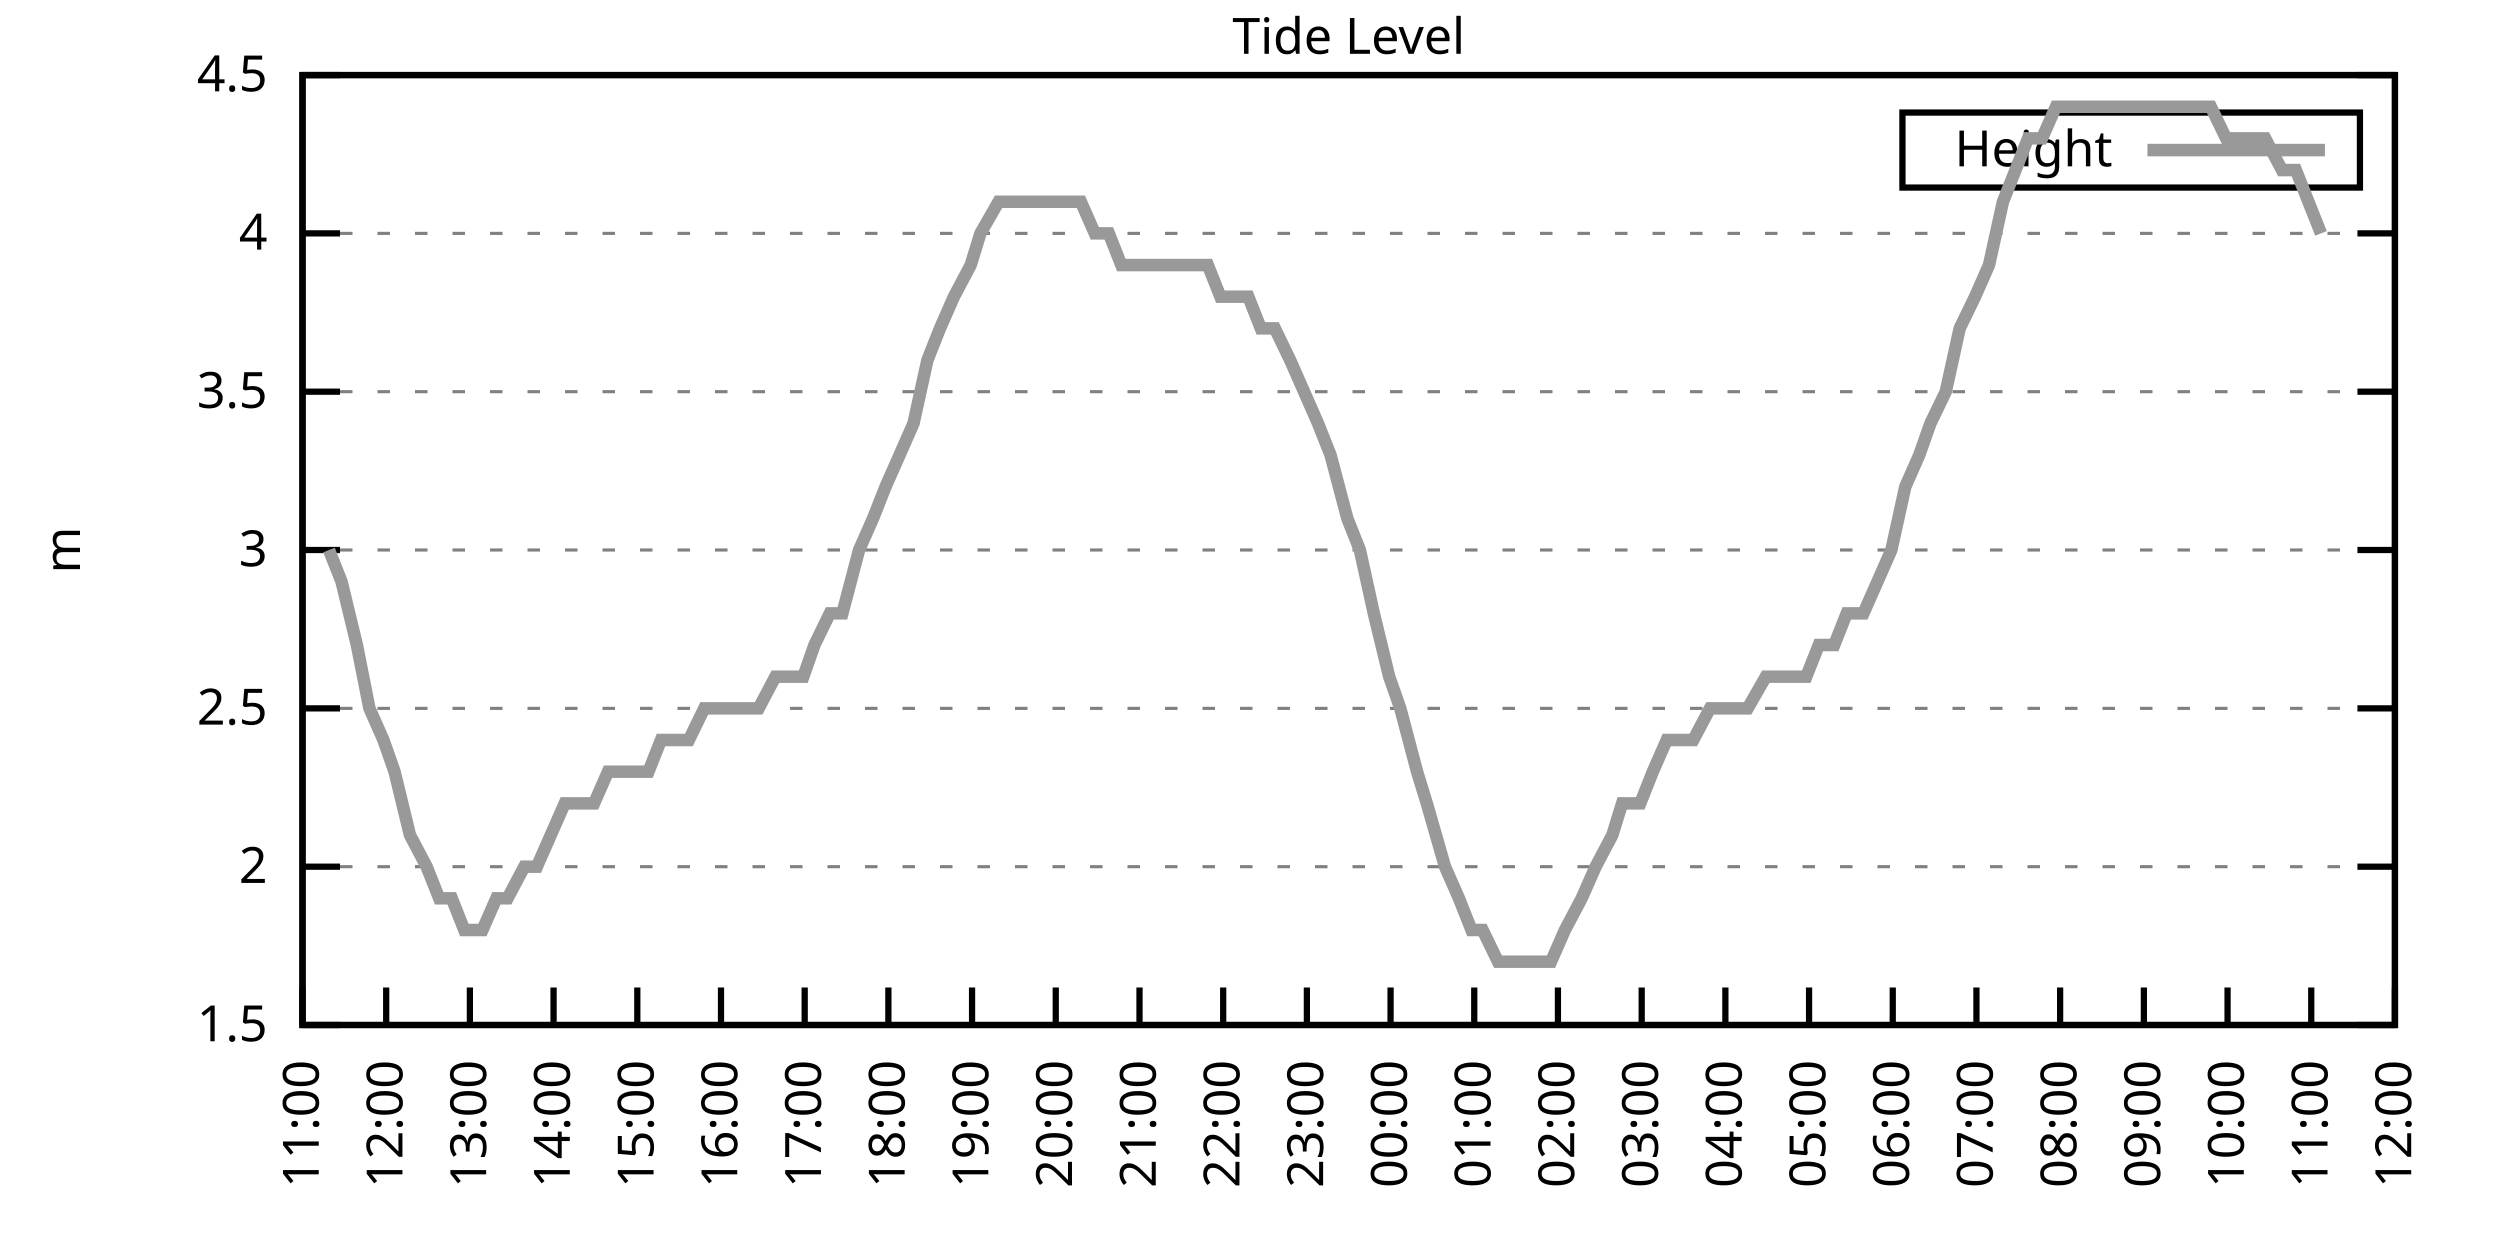
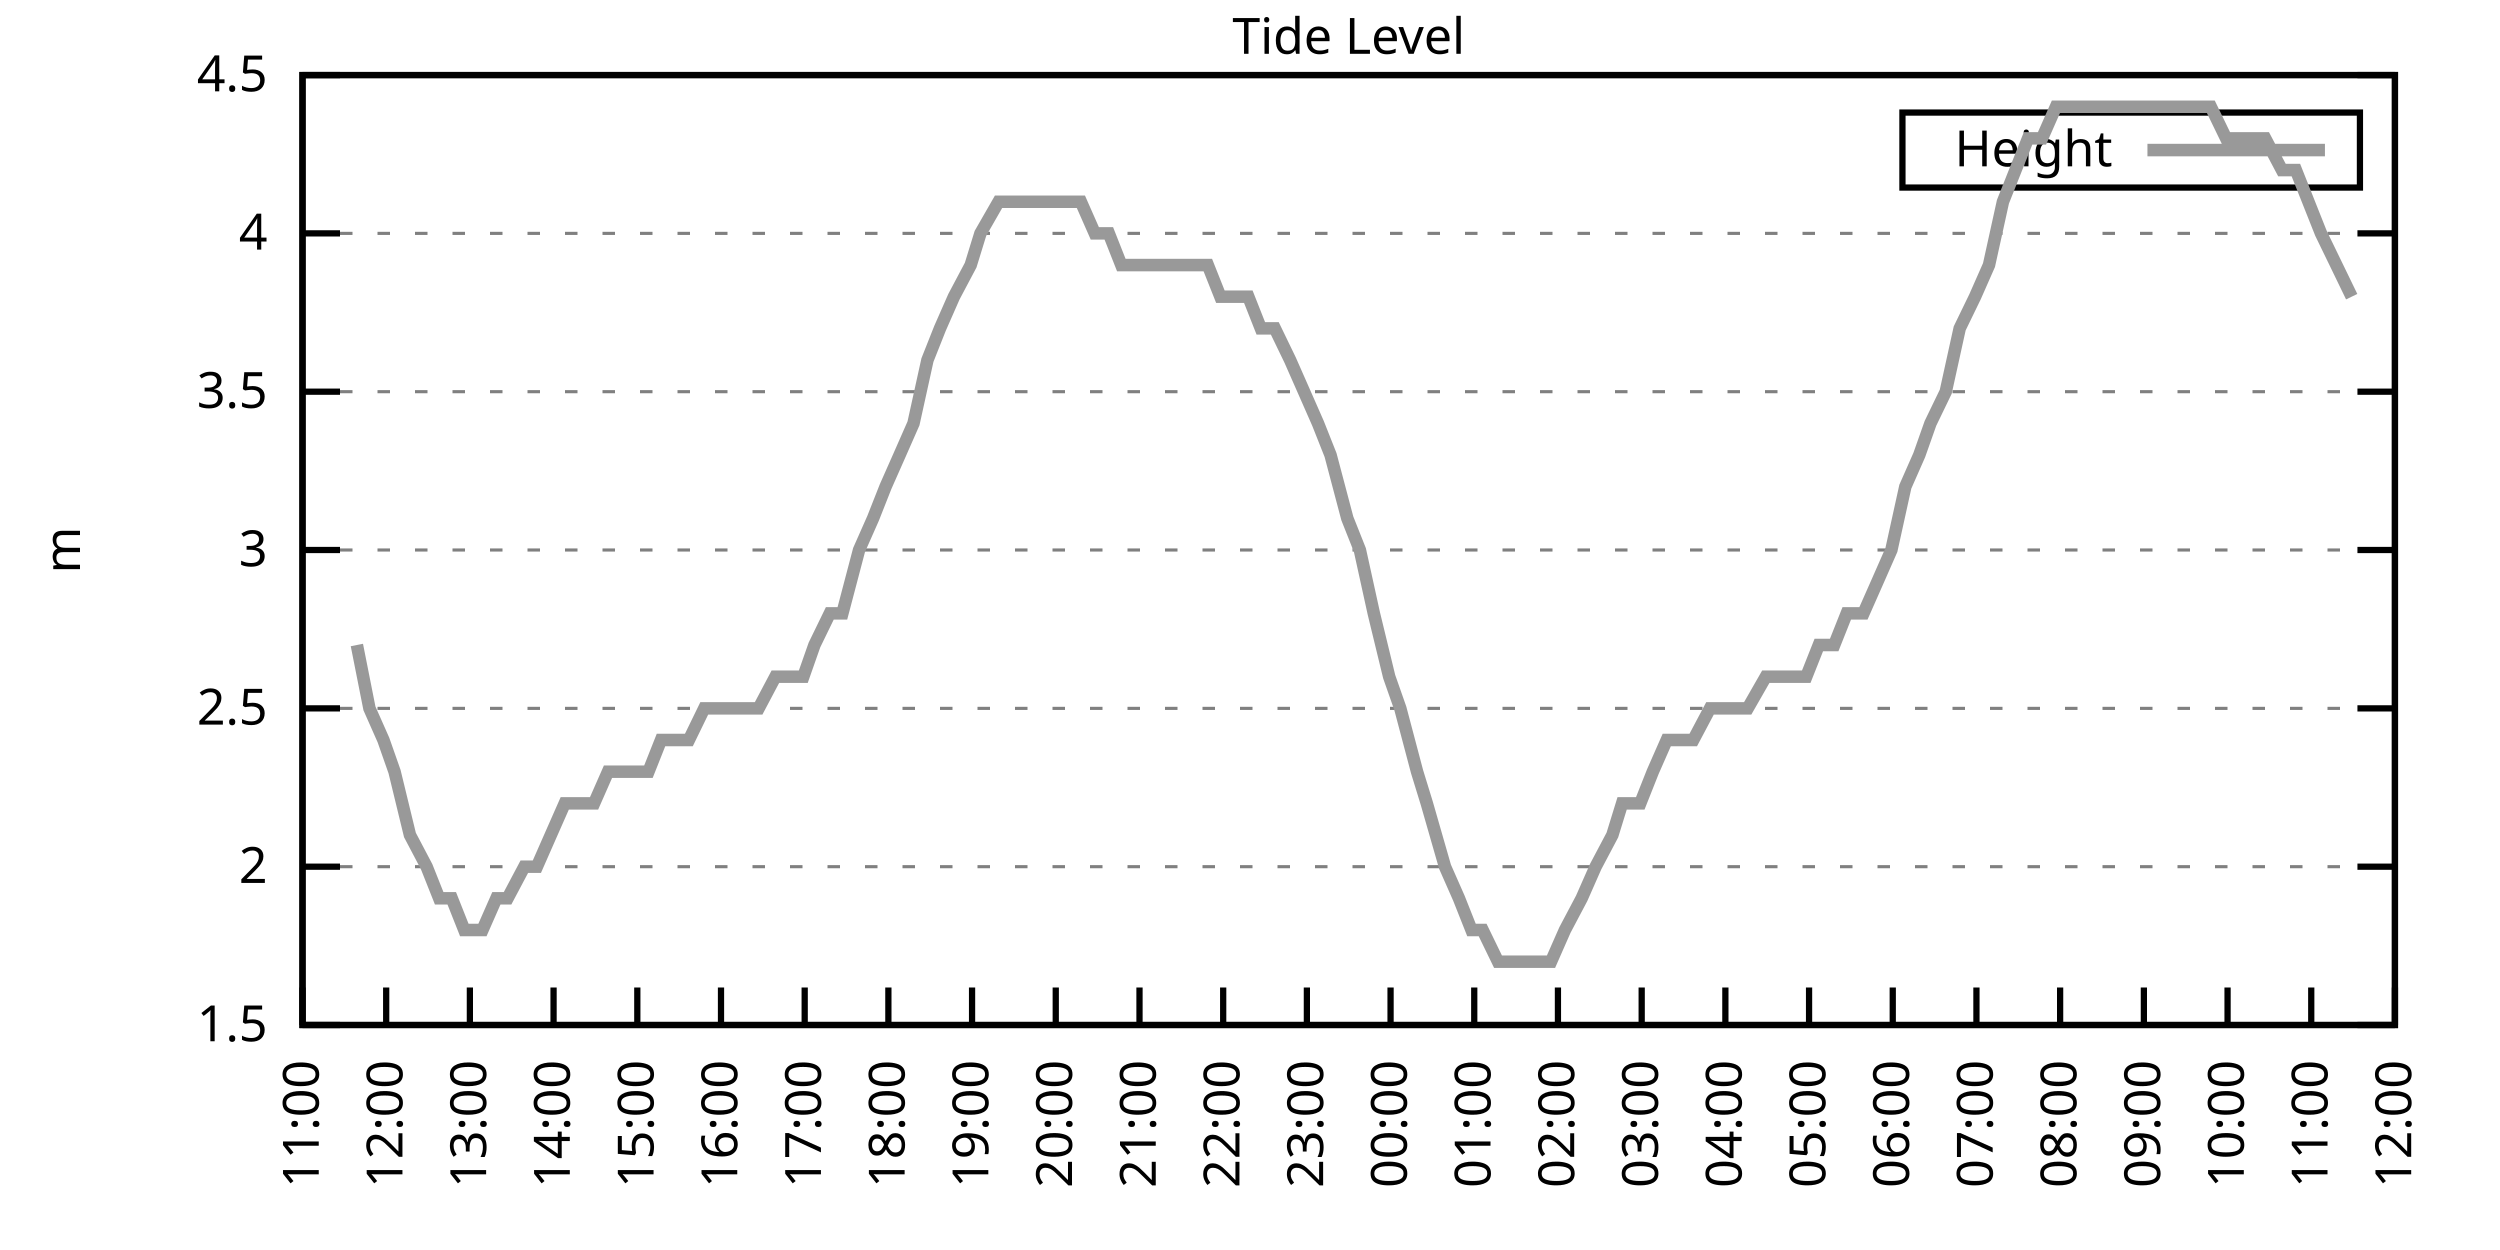
<svg xmlns="http://www.w3.org/2000/svg" xmlns:xlink="http://www.w3.org/1999/xlink" width="400" height="200" viewBox="0 0 400 200">
  <g id="gnuplot_canvas">
    <rect x="0" y="0" width="400" height="200" fill="none" />
    <defs>
      <circle id="gpDot" r="0.5" stroke-width="0.5" stroke="currentColor" />
      <path id="gpPt0" stroke-width="0.333" stroke="currentColor" d="M-1,0 h2 M0,-1 v2" />
      <path id="gpPt1" stroke-width="0.333" stroke="currentColor" d="M-1,-1 L1,1 M1,-1 L-1,1" />
      <path id="gpPt2" stroke-width="0.333" stroke="currentColor" d="M-1,0 L1,0 M0,-1 L0,1 M-1,-1 L1,1 M-1,1 L1,-1" />
      <rect id="gpPt3" stroke-width="0.333" stroke="currentColor" x="-1" y="-1" width="2" height="2" />
      <rect id="gpPt4" stroke-width="0.333" stroke="currentColor" fill="currentColor" x="-1" y="-1" width="2" height="2" />
      <circle id="gpPt5" stroke-width="0.333" stroke="currentColor" cx="0" cy="0" r="1" />
      <use xlink:href="#gpPt5" id="gpPt6" fill="currentColor" stroke="none" />
      <path id="gpPt7" stroke-width="0.333" stroke="currentColor" d="M0,-1.33 L-1.33,0.67 L1.33,0.67 z" />
      <use xlink:href="#gpPt7" id="gpPt8" fill="currentColor" stroke="none" />
      <use xlink:href="#gpPt7" id="gpPt9" stroke="currentColor" transform="rotate(180)" />
      <use xlink:href="#gpPt9" id="gpPt10" fill="currentColor" stroke="none" />
      <use xlink:href="#gpPt3" id="gpPt11" stroke="currentColor" transform="rotate(45)" />
      <use xlink:href="#gpPt11" id="gpPt12" fill="currentColor" stroke="none" />
      <path id="gpPt13" stroke-width="0.333" stroke="currentColor" d="M0,1.330 L1.265,0.411 L0.782,-1.067 L-0.782,-1.076 L-1.265,0.411 z" />
      <use xlink:href="#gpPt13" id="gpPt14" fill="currentColor" stroke="none" />
      <filter id="textbox" filterUnits="objectBoundingBox" x="0" y="0" height="1" width="1">
        <feFlood flood-color="white" flood-opacity="1" result="bgnd" />
        <feComposite in="SourceGraphic" in2="bgnd" operator="atop" />
      </filter>
      <filter id="greybox" filterUnits="objectBoundingBox" x="0" y="0" height="1" width="1">
        <feFlood flood-color="lightgrey" flood-opacity="1" result="grey" />
        <feComposite in="SourceGraphic" in2="grey" operator="atop" />
      </filter>
    </defs>
    <g fill="none" color="white" stroke="currentColor" stroke-width="1.00" stroke-linecap="butt" stroke-linejoin="miter">
</g>
    <g fill="none" color="black" stroke="currentColor" stroke-width="1.00" stroke-linecap="butt" stroke-linejoin="miter">
      <g stroke="none" shape-rendering="crispEdges">
        <polygon fill="rgb(255, 255, 255)" points="48.40,164.00 383.18,164.00 383.18,12.02 48.40,12.02 " />
      </g>
    </g>
    <g fill="none" color="black" stroke="currentColor" stroke-width="1.00" stroke-linecap="butt" stroke-linejoin="miter">
</g>
    <g fill="none" color="black" stroke="black" stroke-width="0.50" stroke-linecap="butt" stroke-linejoin="miter">
</g>
    <g fill="none" color="gray" stroke="currentColor" stroke-width="0.50" stroke-linecap="butt" stroke-linejoin="miter">
      <path stroke="gray" stroke-dasharray="2,4" class="gridline" d="M48.40,164.00 L383.19,164.00  " />
    </g>
    <g fill="none" color="gray" stroke="gray" stroke-width="1.00" stroke-linecap="butt" stroke-linejoin="miter">
</g>
    <g fill="none" color="black" stroke="currentColor" stroke-width="1.00" stroke-linecap="butt" stroke-linejoin="miter">
      <path stroke="black" d="M48.40,164.00 L54.40,164.00 M383.19,164.00 L377.19,164.00  " />
      <g transform="translate(42.80,166.60)" stroke="none" fill="black" font-family="Sans" font-size="8.00" text-anchor="end">
        <text>
          <tspan font-family="Sans"> 1.5</tspan>
        </text>
      </g>
    </g>
    <g fill="none" color="black" stroke="currentColor" stroke-width="1.00" stroke-linecap="butt" stroke-linejoin="miter">
</g>
    <g fill="none" color="black" stroke="black" stroke-width="0.50" stroke-linecap="butt" stroke-linejoin="miter">
</g>
    <g fill="none" color="gray" stroke="currentColor" stroke-width="0.50" stroke-linecap="butt" stroke-linejoin="miter">
      <path stroke="gray" stroke-dasharray="2,4" class="gridline" d="M48.40,138.67 L383.19,138.67  " />
    </g>
    <g fill="none" color="gray" stroke="gray" stroke-width="1.00" stroke-linecap="butt" stroke-linejoin="miter">
</g>
    <g fill="none" color="black" stroke="currentColor" stroke-width="1.00" stroke-linecap="butt" stroke-linejoin="miter">
      <path stroke="black" d="M48.40,138.67 L54.40,138.67 M383.19,138.67 L377.19,138.67  " />
      <g transform="translate(42.80,141.27)" stroke="none" fill="black" font-family="Sans" font-size="8.00" text-anchor="end">
        <text>
          <tspan font-family="Sans"> 2</tspan>
        </text>
      </g>
    </g>
    <g fill="none" color="black" stroke="currentColor" stroke-width="1.00" stroke-linecap="butt" stroke-linejoin="miter">
</g>
    <g fill="none" color="black" stroke="black" stroke-width="0.50" stroke-linecap="butt" stroke-linejoin="miter">
</g>
    <g fill="none" color="gray" stroke="currentColor" stroke-width="0.50" stroke-linecap="butt" stroke-linejoin="miter">
      <path stroke="gray" stroke-dasharray="2,4" class="gridline" d="M48.40,113.34 L383.19,113.34  " />
    </g>
    <g fill="none" color="gray" stroke="gray" stroke-width="1.00" stroke-linecap="butt" stroke-linejoin="miter">
</g>
    <g fill="none" color="black" stroke="currentColor" stroke-width="1.00" stroke-linecap="butt" stroke-linejoin="miter">
      <path stroke="black" d="M48.40,113.34 L54.40,113.34 M383.19,113.34 L377.19,113.34  " />
      <g transform="translate(42.80,115.94)" stroke="none" fill="black" font-family="Sans" font-size="8.00" text-anchor="end">
        <text>
          <tspan font-family="Sans"> 2.5</tspan>
        </text>
      </g>
    </g>
    <g fill="none" color="black" stroke="currentColor" stroke-width="1.00" stroke-linecap="butt" stroke-linejoin="miter">
</g>
    <g fill="none" color="black" stroke="black" stroke-width="0.50" stroke-linecap="butt" stroke-linejoin="miter">
</g>
    <g fill="none" color="gray" stroke="currentColor" stroke-width="0.50" stroke-linecap="butt" stroke-linejoin="miter">
      <path stroke="gray" stroke-dasharray="2,4" class="gridline" d="M48.40,88.00 L383.19,88.00  " />
    </g>
    <g fill="none" color="gray" stroke="gray" stroke-width="1.00" stroke-linecap="butt" stroke-linejoin="miter">
</g>
    <g fill="none" color="black" stroke="currentColor" stroke-width="1.00" stroke-linecap="butt" stroke-linejoin="miter">
      <path stroke="black" d="M48.40,88.00 L54.40,88.00 M383.19,88.00 L377.19,88.00  " />
      <g transform="translate(42.80,90.60)" stroke="none" fill="black" font-family="Sans" font-size="8.00" text-anchor="end">
        <text>
          <tspan font-family="Sans"> 3</tspan>
        </text>
      </g>
    </g>
    <g fill="none" color="black" stroke="currentColor" stroke-width="1.00" stroke-linecap="butt" stroke-linejoin="miter">
</g>
    <g fill="none" color="black" stroke="black" stroke-width="0.50" stroke-linecap="butt" stroke-linejoin="miter">
</g>
    <g fill="none" color="gray" stroke="currentColor" stroke-width="0.50" stroke-linecap="butt" stroke-linejoin="miter">
      <path stroke="gray" stroke-dasharray="2,4" class="gridline" d="M48.40,62.67 L383.19,62.67  " />
    </g>
    <g fill="none" color="gray" stroke="gray" stroke-width="1.00" stroke-linecap="butt" stroke-linejoin="miter">
</g>
    <g fill="none" color="black" stroke="currentColor" stroke-width="1.00" stroke-linecap="butt" stroke-linejoin="miter">
      <path stroke="black" d="M48.40,62.67 L54.40,62.67 M383.19,62.67 L377.19,62.67  " />
      <g transform="translate(42.80,65.27)" stroke="none" fill="black" font-family="Sans" font-size="8.00" text-anchor="end">
        <text>
          <tspan font-family="Sans"> 3.5</tspan>
        </text>
      </g>
    </g>
    <g fill="none" color="black" stroke="currentColor" stroke-width="1.00" stroke-linecap="butt" stroke-linejoin="miter">
</g>
    <g fill="none" color="black" stroke="black" stroke-width="0.50" stroke-linecap="butt" stroke-linejoin="miter">
</g>
    <g fill="none" color="gray" stroke="currentColor" stroke-width="0.50" stroke-linecap="butt" stroke-linejoin="miter">
      <path stroke="gray" stroke-dasharray="2,4" class="gridline" d="M48.40,37.34 L383.19,37.34  " />
    </g>
    <g fill="none" color="gray" stroke="gray" stroke-width="1.00" stroke-linecap="butt" stroke-linejoin="miter">
</g>
    <g fill="none" color="black" stroke="currentColor" stroke-width="1.00" stroke-linecap="butt" stroke-linejoin="miter">
      <path stroke="black" d="M48.40,37.34 L54.40,37.34 M383.19,37.34 L377.19,37.34  " />
      <g transform="translate(42.80,39.94)" stroke="none" fill="black" font-family="Sans" font-size="8.00" text-anchor="end">
        <text>
          <tspan font-family="Sans"> 4</tspan>
        </text>
      </g>
    </g>
    <g fill="none" color="black" stroke="currentColor" stroke-width="1.00" stroke-linecap="butt" stroke-linejoin="miter">
</g>
    <g fill="none" color="black" stroke="black" stroke-width="0.50" stroke-linecap="butt" stroke-linejoin="miter">
</g>
    <g fill="none" color="gray" stroke="currentColor" stroke-width="0.50" stroke-linecap="butt" stroke-linejoin="miter">
      <path stroke="gray" stroke-dasharray="2,4" class="gridline" d="M48.40,12.01 L383.19,12.01  " />
    </g>
    <g fill="none" color="gray" stroke="gray" stroke-width="1.00" stroke-linecap="butt" stroke-linejoin="miter">
</g>
    <g fill="none" color="black" stroke="currentColor" stroke-width="1.00" stroke-linecap="butt" stroke-linejoin="miter">
      <path stroke="black" d="M48.40,12.01 L54.40,12.01 M383.19,12.01 L377.19,12.01  " />
      <g transform="translate(42.80,14.61)" stroke="none" fill="black" font-family="Sans" font-size="8.00" text-anchor="end">
        <text>
          <tspan font-family="Sans"> 4.5</tspan>
        </text>
      </g>
    </g>
    <g fill="none" color="black" stroke="currentColor" stroke-width="1.00" stroke-linecap="butt" stroke-linejoin="miter">
      <path stroke="black" d="M48.40,164.00 L48.40,158.00  " />
      <g transform="translate(51.00,169.60) rotate(270.00)" stroke="none" fill="black" font-family="Sans" font-size="8.00" text-anchor="end">
        <text>
          <tspan font-family="Sans">11:00</tspan>
        </text>
      </g>
    </g>
    <g fill="none" color="black" stroke="currentColor" stroke-width="1.00" stroke-linecap="butt" stroke-linejoin="miter">
      <path stroke="black" d="M61.79,164.00 L61.79,158.00  " />
      <g transform="translate(64.39,169.60) rotate(270.00)" stroke="none" fill="black" font-family="Sans" font-size="8.00" text-anchor="end">
        <text>
          <tspan font-family="Sans">12:00</tspan>
        </text>
      </g>
    </g>
    <g fill="none" color="black" stroke="currentColor" stroke-width="1.00" stroke-linecap="butt" stroke-linejoin="miter">
      <path stroke="black" d="M75.18,164.00 L75.18,158.00  " />
      <g transform="translate(77.78,169.60) rotate(270.00)" stroke="none" fill="black" font-family="Sans" font-size="8.00" text-anchor="end">
        <text>
          <tspan font-family="Sans">13:00</tspan>
        </text>
      </g>
    </g>
    <g fill="none" color="black" stroke="currentColor" stroke-width="1.00" stroke-linecap="butt" stroke-linejoin="miter">
      <path stroke="black" d="M88.57,164.00 L88.57,158.00  " />
      <g transform="translate(91.17,169.60) rotate(270.00)" stroke="none" fill="black" font-family="Sans" font-size="8.00" text-anchor="end">
        <text>
          <tspan font-family="Sans">14:00</tspan>
        </text>
      </g>
    </g>
    <g fill="none" color="black" stroke="currentColor" stroke-width="1.00" stroke-linecap="butt" stroke-linejoin="miter">
      <path stroke="black" d="M101.97,164.00 L101.97,158.00  " />
      <g transform="translate(104.57,169.60) rotate(270.00)" stroke="none" fill="black" font-family="Sans" font-size="8.00" text-anchor="end">
        <text>
          <tspan font-family="Sans">15:00</tspan>
        </text>
      </g>
    </g>
    <g fill="none" color="black" stroke="currentColor" stroke-width="1.00" stroke-linecap="butt" stroke-linejoin="miter">
      <path stroke="black" d="M115.36,164.00 L115.36,158.00  " />
      <g transform="translate(117.96,169.60) rotate(270.00)" stroke="none" fill="black" font-family="Sans" font-size="8.00" text-anchor="end">
        <text>
          <tspan font-family="Sans">16:00</tspan>
        </text>
      </g>
    </g>
    <g fill="none" color="black" stroke="currentColor" stroke-width="1.00" stroke-linecap="butt" stroke-linejoin="miter">
      <path stroke="black" d="M128.75,164.00 L128.75,158.00  " />
      <g transform="translate(131.35,169.60) rotate(270.00)" stroke="none" fill="black" font-family="Sans" font-size="8.00" text-anchor="end">
        <text>
          <tspan font-family="Sans">17:00</tspan>
        </text>
      </g>
    </g>
    <g fill="none" color="black" stroke="currentColor" stroke-width="1.00" stroke-linecap="butt" stroke-linejoin="miter">
      <path stroke="black" d="M142.14,164.00 L142.14,158.00  " />
      <g transform="translate(144.74,169.60) rotate(270.00)" stroke="none" fill="black" font-family="Sans" font-size="8.00" text-anchor="end">
        <text>
          <tspan font-family="Sans">18:00</tspan>
        </text>
      </g>
    </g>
    <g fill="none" color="black" stroke="currentColor" stroke-width="1.00" stroke-linecap="butt" stroke-linejoin="miter">
      <path stroke="black" d="M155.53,164.00 L155.53,158.00  " />
      <g transform="translate(158.13,169.60) rotate(270.00)" stroke="none" fill="black" font-family="Sans" font-size="8.00" text-anchor="end">
        <text>
          <tspan font-family="Sans">19:00</tspan>
        </text>
      </g>
    </g>
    <g fill="none" color="black" stroke="currentColor" stroke-width="1.00" stroke-linecap="butt" stroke-linejoin="miter">
      <path stroke="black" d="M168.92,164.00 L168.92,158.00  " />
      <g transform="translate(171.52,169.60) rotate(270.00)" stroke="none" fill="black" font-family="Sans" font-size="8.00" text-anchor="end">
        <text>
          <tspan font-family="Sans">20:00</tspan>
        </text>
      </g>
    </g>
    <g fill="none" color="black" stroke="currentColor" stroke-width="1.00" stroke-linecap="butt" stroke-linejoin="miter">
      <path stroke="black" d="M182.32,164.00 L182.32,158.00  " />
      <g transform="translate(184.92,169.60) rotate(270.00)" stroke="none" fill="black" font-family="Sans" font-size="8.00" text-anchor="end">
        <text>
          <tspan font-family="Sans">21:00</tspan>
        </text>
      </g>
    </g>
    <g fill="none" color="black" stroke="currentColor" stroke-width="1.00" stroke-linecap="butt" stroke-linejoin="miter">
      <path stroke="black" d="M195.71,164.00 L195.71,158.00  " />
      <g transform="translate(198.31,169.60) rotate(270.00)" stroke="none" fill="black" font-family="Sans" font-size="8.00" text-anchor="end">
        <text>
          <tspan font-family="Sans">22:00</tspan>
        </text>
      </g>
    </g>
    <g fill="none" color="black" stroke="currentColor" stroke-width="1.00" stroke-linecap="butt" stroke-linejoin="miter">
      <path stroke="black" d="M209.10,164.00 L209.10,158.00  " />
      <g transform="translate(211.70,169.60) rotate(270.00)" stroke="none" fill="black" font-family="Sans" font-size="8.00" text-anchor="end">
        <text>
          <tspan font-family="Sans">23:00</tspan>
        </text>
      </g>
    </g>
    <g fill="none" color="black" stroke="currentColor" stroke-width="1.00" stroke-linecap="butt" stroke-linejoin="miter">
      <path stroke="black" d="M222.49,164.00 L222.49,158.00  " />
      <g transform="translate(225.09,169.60) rotate(270.00)" stroke="none" fill="black" font-family="Sans" font-size="8.00" text-anchor="end">
        <text>
          <tspan font-family="Sans">00:00</tspan>
        </text>
      </g>
    </g>
    <g fill="none" color="black" stroke="currentColor" stroke-width="1.00" stroke-linecap="butt" stroke-linejoin="miter">
      <path stroke="black" d="M235.88,164.00 L235.88,158.00  " />
      <g transform="translate(238.48,169.60) rotate(270.00)" stroke="none" fill="black" font-family="Sans" font-size="8.00" text-anchor="end">
        <text>
          <tspan font-family="Sans">01:00</tspan>
        </text>
      </g>
    </g>
    <g fill="none" color="black" stroke="currentColor" stroke-width="1.00" stroke-linecap="butt" stroke-linejoin="miter">
      <path stroke="black" d="M249.27,164.00 L249.27,158.00  " />
      <g transform="translate(251.87,169.60) rotate(270.00)" stroke="none" fill="black" font-family="Sans" font-size="8.00" text-anchor="end">
        <text>
          <tspan font-family="Sans">02:00</tspan>
        </text>
      </g>
    </g>
    <g fill="none" color="black" stroke="currentColor" stroke-width="1.00" stroke-linecap="butt" stroke-linejoin="miter">
      <path stroke="black" d="M262.67,164.00 L262.67,158.00  " />
      <g transform="translate(265.27,169.60) rotate(270.00)" stroke="none" fill="black" font-family="Sans" font-size="8.00" text-anchor="end">
        <text>
          <tspan font-family="Sans">03:00</tspan>
        </text>
      </g>
    </g>
    <g fill="none" color="black" stroke="currentColor" stroke-width="1.00" stroke-linecap="butt" stroke-linejoin="miter">
      <path stroke="black" d="M276.06,164.00 L276.06,158.00  " />
      <g transform="translate(278.66,169.60) rotate(270.00)" stroke="none" fill="black" font-family="Sans" font-size="8.00" text-anchor="end">
        <text>
          <tspan font-family="Sans">04:00</tspan>
        </text>
      </g>
    </g>
    <g fill="none" color="black" stroke="currentColor" stroke-width="1.00" stroke-linecap="butt" stroke-linejoin="miter">
      <path stroke="black" d="M289.45,164.00 L289.45,158.00  " />
      <g transform="translate(292.05,169.60) rotate(270.00)" stroke="none" fill="black" font-family="Sans" font-size="8.00" text-anchor="end">
        <text>
          <tspan font-family="Sans">05:00</tspan>
        </text>
      </g>
    </g>
    <g fill="none" color="black" stroke="currentColor" stroke-width="1.00" stroke-linecap="butt" stroke-linejoin="miter">
      <path stroke="black" d="M302.84,164.00 L302.84,158.00  " />
      <g transform="translate(305.44,169.60) rotate(270.00)" stroke="none" fill="black" font-family="Sans" font-size="8.00" text-anchor="end">
        <text>
          <tspan font-family="Sans">06:00</tspan>
        </text>
      </g>
    </g>
    <g fill="none" color="black" stroke="currentColor" stroke-width="1.00" stroke-linecap="butt" stroke-linejoin="miter">
      <path stroke="black" d="M316.23,164.00 L316.23,158.00  " />
      <g transform="translate(318.83,169.60) rotate(270.00)" stroke="none" fill="black" font-family="Sans" font-size="8.00" text-anchor="end">
        <text>
          <tspan font-family="Sans">07:00</tspan>
        </text>
      </g>
    </g>
    <g fill="none" color="black" stroke="currentColor" stroke-width="1.00" stroke-linecap="butt" stroke-linejoin="miter">
      <path stroke="black" d="M329.62,164.00 L329.62,158.00  " />
      <g transform="translate(332.22,169.60) rotate(270.00)" stroke="none" fill="black" font-family="Sans" font-size="8.00" text-anchor="end">
        <text>
          <tspan font-family="Sans">08:00</tspan>
        </text>
      </g>
    </g>
    <g fill="none" color="black" stroke="currentColor" stroke-width="1.00" stroke-linecap="butt" stroke-linejoin="miter">
      <path stroke="black" d="M343.02,164.00 L343.02,158.00  " />
      <g transform="translate(345.62,169.60) rotate(270.00)" stroke="none" fill="black" font-family="Sans" font-size="8.00" text-anchor="end">
        <text>
          <tspan font-family="Sans">09:00</tspan>
        </text>
      </g>
    </g>
    <g fill="none" color="black" stroke="currentColor" stroke-width="1.00" stroke-linecap="butt" stroke-linejoin="miter">
      <path stroke="black" d="M356.41,164.00 L356.41,158.00  " />
      <g transform="translate(359.01,169.60) rotate(270.00)" stroke="none" fill="black" font-family="Sans" font-size="8.00" text-anchor="end">
        <text>
          <tspan font-family="Sans">10:00</tspan>
        </text>
      </g>
    </g>
    <g fill="none" color="black" stroke="currentColor" stroke-width="1.00" stroke-linecap="butt" stroke-linejoin="miter">
      <path stroke="black" d="M369.80,164.00 L369.80,158.00  " />
      <g transform="translate(372.40,169.60) rotate(270.00)" stroke="none" fill="black" font-family="Sans" font-size="8.00" text-anchor="end">
        <text>
          <tspan font-family="Sans">11:00</tspan>
        </text>
      </g>
    </g>
    <g fill="none" color="black" stroke="currentColor" stroke-width="1.00" stroke-linecap="butt" stroke-linejoin="miter">
      <path stroke="black" d="M383.19,164.00 L383.19,158.00  " />
      <g transform="translate(385.79,169.60) rotate(270.00)" stroke="none" fill="black" font-family="Sans" font-size="8.00" text-anchor="end">
        <text>
          <tspan font-family="Sans">12:00</tspan>
        </text>
      </g>
    </g>
    <g fill="none" color="black" stroke="currentColor" stroke-width="1.00" stroke-linecap="butt" stroke-linejoin="miter">
</g>
    <g fill="none" color="black" stroke="currentColor" stroke-width="1.00" stroke-linecap="butt" stroke-linejoin="miter">
      <path stroke="black" d="M48.40,12.01 L48.40,164.00 L383.19,164.00 L383.19,12.01 L48.40,12.01 Z  " />
    </g>
    <g fill="none" color="black" stroke="currentColor" stroke-width="1.00" stroke-linecap="butt" stroke-linejoin="miter">
</g>
    <g fill="none" color="black" stroke="currentColor" stroke-width="1.00" stroke-linecap="butt" stroke-linejoin="miter">
      <path stroke="black" d="M304.39,30.01 L304.39,18.01 L377.59,18.01 L377.59,30.01 L304.39,30.01 Z  " />
    </g>
    <g id="Tide_level_plot_1">
      <g fill="none" color="white" stroke="black" stroke-width="2.00" stroke-linecap="butt" stroke-linejoin="miter">
</g>
      <g fill="none" color="black" stroke="currentColor" stroke-width="2.00" stroke-linecap="butt" stroke-linejoin="miter">
        <g transform="translate(337.99,26.61)" stroke="none" fill="black" font-family="Sans" font-size="8.00" text-anchor="end">
          <text>
            <tspan font-family="Sans">Height</tspan>
          </text>
        </g>
      </g>
      <g fill="none" color="black" stroke="currentColor" stroke-width="2.00" stroke-linecap="butt" stroke-linejoin="miter">
-         <path stroke="rgb(153, 153, 153)" d="M343.59,24.01 L371.99,24.01 M52.64,88.00 L54.65,93.07 L57.10,103.20 L59.11,113.34 L61.35,118.40 L63.13,123.47   L65.59,133.60 L68.26,138.67 L70.27,143.73 L72.28,143.73 L74.29,148.80 L77.19,148.80 L79.42,143.73 L81.21,143.73   L83.89,138.67 L85.90,138.67 L88.13,133.60 L90.36,128.54 L92.59,128.54 L95.05,128.54 L97.28,123.47 L99.29,123.47   L101.52,123.47 L103.75,123.47 L105.76,118.40 L107.99,118.40 L110.22,118.40 L112.68,113.34 L114.69,113.34 L116.92,113.34   L119.60,113.34 L121.38,113.34 L124.06,108.27 L126.29,108.27 L128.53,108.27 L130.31,103.20 L132.77,98.14 L134.78,98.14   L137.45,88.00 L139.69,82.94 L141.69,77.87 L143.93,72.81 L146.16,67.74 L148.39,57.61 L150.40,52.54 L152.63,47.47   L155.31,42.41 L156.87,37.34 L159.77,32.28 L162.01,32.28 L164.01,32.28 L166.25,32.28 L168.70,32.28 L170.93,32.28   L172.94,32.28 L175.17,37.34 L177.41,37.34 L179.41,42.41 L181.65,42.41 L184.32,42.41 L186.33,42.41 L188.57,42.41   L191.02,42.41 L193.25,42.41 L195.26,47.47 L197.72,47.47 L199.73,47.47 L201.73,52.54 L203.97,52.54 L206.42,57.61   L208.65,62.67 L210.88,67.74 L212.89,72.81 L215.57,82.94 L217.58,88.00 L219.81,98.14 L222.27,108.27 L224.05,113.34   L226.73,123.47 L228.29,128.54 L231.20,138.67 L233.43,143.73 L235.44,148.80 L237.22,148.80 L239.68,153.87 L241.69,153.87   L244.59,153.87 L246.37,153.87 L248.16,153.87 L250.39,148.80 L253.07,143.73 L255.30,138.67 L257.98,133.60 L259.54,128.54   L262.44,128.54 L264.45,123.47 L266.68,118.40 L268.92,118.40 L270.92,118.40 L273.60,113.34 L275.61,113.34 L277.62,113.34   L279.63,113.34 L282.53,108.27 L284.32,108.27 L286.99,108.27 L289.00,108.27 L291.01,103.20 L293.47,103.20 L295.48,98.14   L298.15,98.14 L300.39,93.07 L302.62,88.00 L304.85,77.87 L307.08,72.81 L308.87,67.74 L311.32,62.67 L313.55,52.54   L316.01,47.47 L318.24,42.41 L320.47,32.28 L322.48,27.21 L324.49,22.14 L326.72,22.14 L328.95,17.08 L331.41,17.08   L333.64,17.08 L336.10,17.08 L337.88,17.08 L340.56,17.08 L342.57,17.08 L344.58,17.08 L347.26,17.08 L349.49,17.08   L351.50,17.08 L353.73,17.08 L356.18,22.14 L358.42,22.14 L360.42,22.14 L362.43,22.14 L365.11,27.21 L367.34,27.21   L369.35,32.28 L371.36,37.34  " />
+         <path stroke="rgb(153, 153, 153)" d="M343.59,24.01 L371.99,24.01 M57.10,103.20 L59.11,113.34 L61.35,118.40 L63.13,123.47 L65.59,133.60 L68.26,138.67   L70.27,143.73 L72.28,143.73 L74.29,148.80 L77.19,148.80 L79.42,143.73 L81.21,143.73 L83.89,138.67 L85.90,138.67   L88.13,133.60 L90.36,128.54 L92.59,128.54 L95.05,128.54 L97.28,123.47 L99.29,123.47 L101.52,123.47 L103.75,123.47   L105.76,118.40 L107.99,118.40 L110.22,118.40 L112.68,113.34 L114.69,113.34 L116.92,113.34 L119.60,113.34 L121.38,113.34   L124.06,108.27 L126.29,108.27 L128.53,108.27 L130.31,103.20 L132.77,98.14 L134.78,98.14 L137.45,88.00 L139.69,82.94   L141.69,77.87 L143.93,72.81 L146.16,67.74 L148.39,57.61 L150.40,52.54 L152.63,47.47 L155.31,42.41 L156.87,37.34   L159.77,32.28 L162.01,32.28 L164.01,32.28 L166.25,32.28 L168.70,32.28 L170.93,32.28 L172.94,32.28 L175.17,37.34   L177.41,37.34 L179.41,42.41 L181.65,42.41 L184.32,42.41 L186.33,42.41 L188.57,42.41 L191.02,42.41 L193.25,42.41   L195.26,47.47 L197.72,47.47 L199.73,47.47 L201.73,52.54 L203.97,52.54 L206.42,57.61 L208.65,62.67 L210.88,67.74   L212.89,72.81 L215.57,82.94 L217.58,88.00 L219.81,98.14 L222.27,108.27 L224.05,113.34 L226.73,123.47 L228.29,128.54   L231.20,138.67 L233.43,143.73 L235.44,148.80 L237.22,148.80 L239.68,153.87 L241.69,153.87 L244.59,153.87 L246.37,153.87   L248.16,153.87 L250.39,148.80 L253.07,143.73 L255.30,138.67 L257.98,133.60 L259.54,128.54 L262.44,128.54 L264.45,123.47   L266.68,118.40 L268.92,118.40 L270.92,118.40 L273.60,113.34 L275.61,113.34 L277.62,113.34 L279.63,113.34 L282.53,108.27   L284.32,108.27 L286.99,108.27 L289.00,108.27 L291.01,103.20 L293.47,103.20 L295.48,98.14 L298.15,98.14 L300.39,93.07   L302.62,88.00 L304.85,77.87 L307.08,72.81 L308.87,67.74 L311.32,62.67 L313.55,52.54 L316.01,47.47 L318.24,42.41   L320.47,32.28 L322.48,27.21 L324.49,22.14 L326.72,22.14 L328.95,17.08 L331.41,17.08 L333.64,17.08 L336.10,17.08   L337.88,17.08 L340.56,17.08 L342.57,17.08 L344.58,17.08 L347.26,17.08 L349.49,17.08 L351.50,17.08 L353.73,17.08   L356.18,22.14 L358.42,22.14 L360.42,22.14 L362.43,22.14 L365.11,27.21 L367.34,27.21 L369.35,32.28 L371.36,37.34   L373.82,42.41 L376.27,47.47  " />
      </g>
    </g>
    <g fill="none" color="black" stroke="currentColor" stroke-width="2.00" stroke-linecap="butt" stroke-linejoin="miter">
</g>
    <g fill="none" color="black" stroke="black" stroke-width="1.00" stroke-linecap="butt" stroke-linejoin="miter">
</g>
    <g fill="none" color="black" stroke="currentColor" stroke-width="1.00" stroke-linecap="butt" stroke-linejoin="miter">
      <path stroke="black" d="M48.40,12.01 L48.40,164.00 L383.19,164.00 L383.19,12.01 L48.40,12.01 Z  " />
      <g transform="translate(12.80,88.01) rotate(270.00)" stroke="none" fill="black" font-family="Sans" font-size="8.00" text-anchor="middle">
        <text>
          <tspan font-family="Sans">m</tspan>
        </text>
      </g>
    </g>
    <g fill="none" color="black" stroke="currentColor" stroke-width="1.00" stroke-linecap="butt" stroke-linejoin="miter">
</g>
    <g fill="none" color="black" stroke="currentColor" stroke-width="1.00" stroke-linecap="butt" stroke-linejoin="miter">
      <g transform="translate(215.79,8.61)" stroke="none" fill="black" font-family="Sans" font-size="8.00" text-anchor="middle">
        <text>
          <tspan font-family="Sans">Tide Level</tspan>
        </text>
      </g>
    </g>
    <g fill="none" color="black" stroke="currentColor" stroke-width="1.00" stroke-linecap="butt" stroke-linejoin="miter">
</g>
  </g>
</svg>
